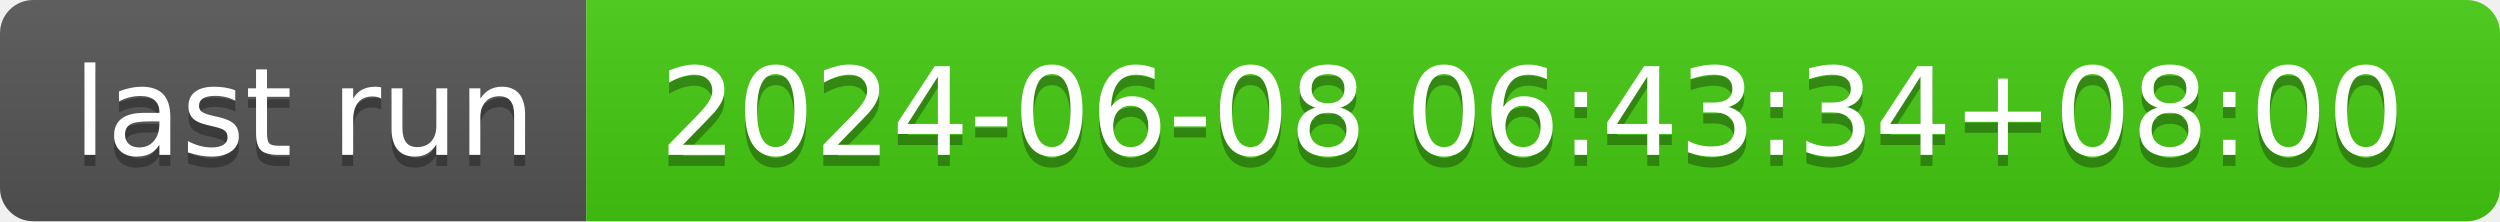
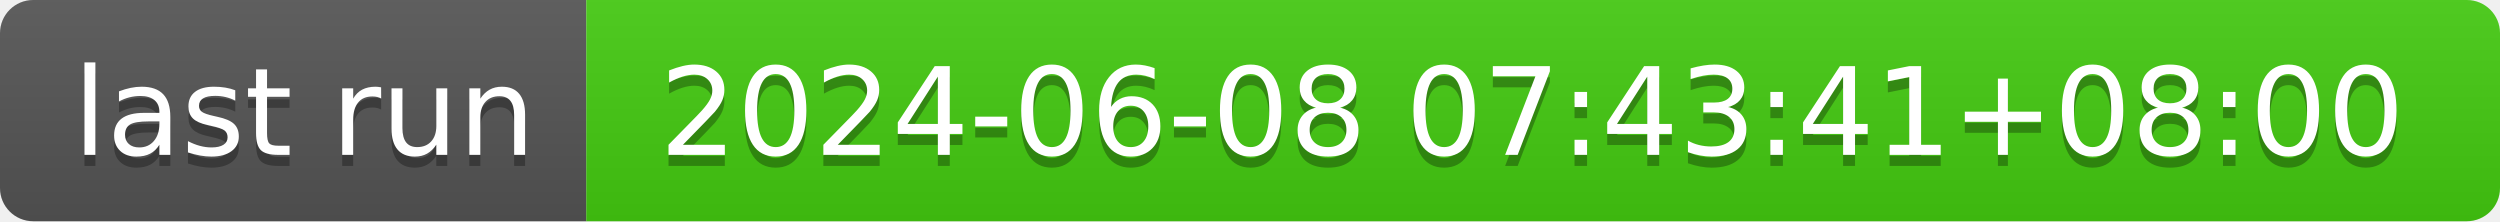
- <svg xmlns="http://www.w3.org/2000/svg" width="226" height="20" role="img" aria-label="last run: 2024-06-08 06:43:34+08:00">
+ <svg xmlns="http://www.w3.org/2000/svg" width="226" height="20" role="img" aria-label="last run: 2024-06-08 07:43:41+08:00">
  <linearGradient id="s" x2="0" y2="100%">
    <stop offset="0" stop-color="#bbb" stop-opacity=".1" />
    <stop offset="1" stop-opacity=".1" />
  </linearGradient>
  <clipPath id="r">
    <rect width="226" height="20" rx="3" fill="#fff" />
  </clipPath>
  <g clip-path="url(#r)">
    <rect width="53" height="20" fill="#555" />
    <rect x="53" width="173" height="20" fill="#4c1" />
    <rect width="226" height="20" fill="url(#s)" />
  </g>
  <g fill="#fff" text-anchor="middle" font-family="Verdana,Geneva,DejaVu Sans,sans-serif" text-rendering="geometricPrecision" font-size="110">
    <text aria-hidden="true" x="275" y="150" fill="#010101" fill-opacity=".3" transform="scale(.1)" textLength="430">last run</text>
    <text x="275" y="140" transform="scale(.1)" fill="#fff" textLength="430">last run</text>
-     <text aria-hidden="true" x="1385" y="150" fill="#010101" fill-opacity=".3" transform="scale(.1)" textLength="1630">2024-06-08 06:43:34+08:00</text>
-     <text x="1385" y="140" transform="scale(.1)" fill="#fff" textLength="1630">2024-06-08 06:43:34+08:00</text>
+     <text aria-hidden="true" x="1385" y="150" fill="#010101" fill-opacity=".3" transform="scale(.1)" textLength="1630">2024-06-08 07:43:41+08:00</text>
+     <text x="1385" y="140" transform="scale(.1)" fill="#fff" textLength="1630">2024-06-08 07:43:41+08:00</text>
  </g>
</svg>
